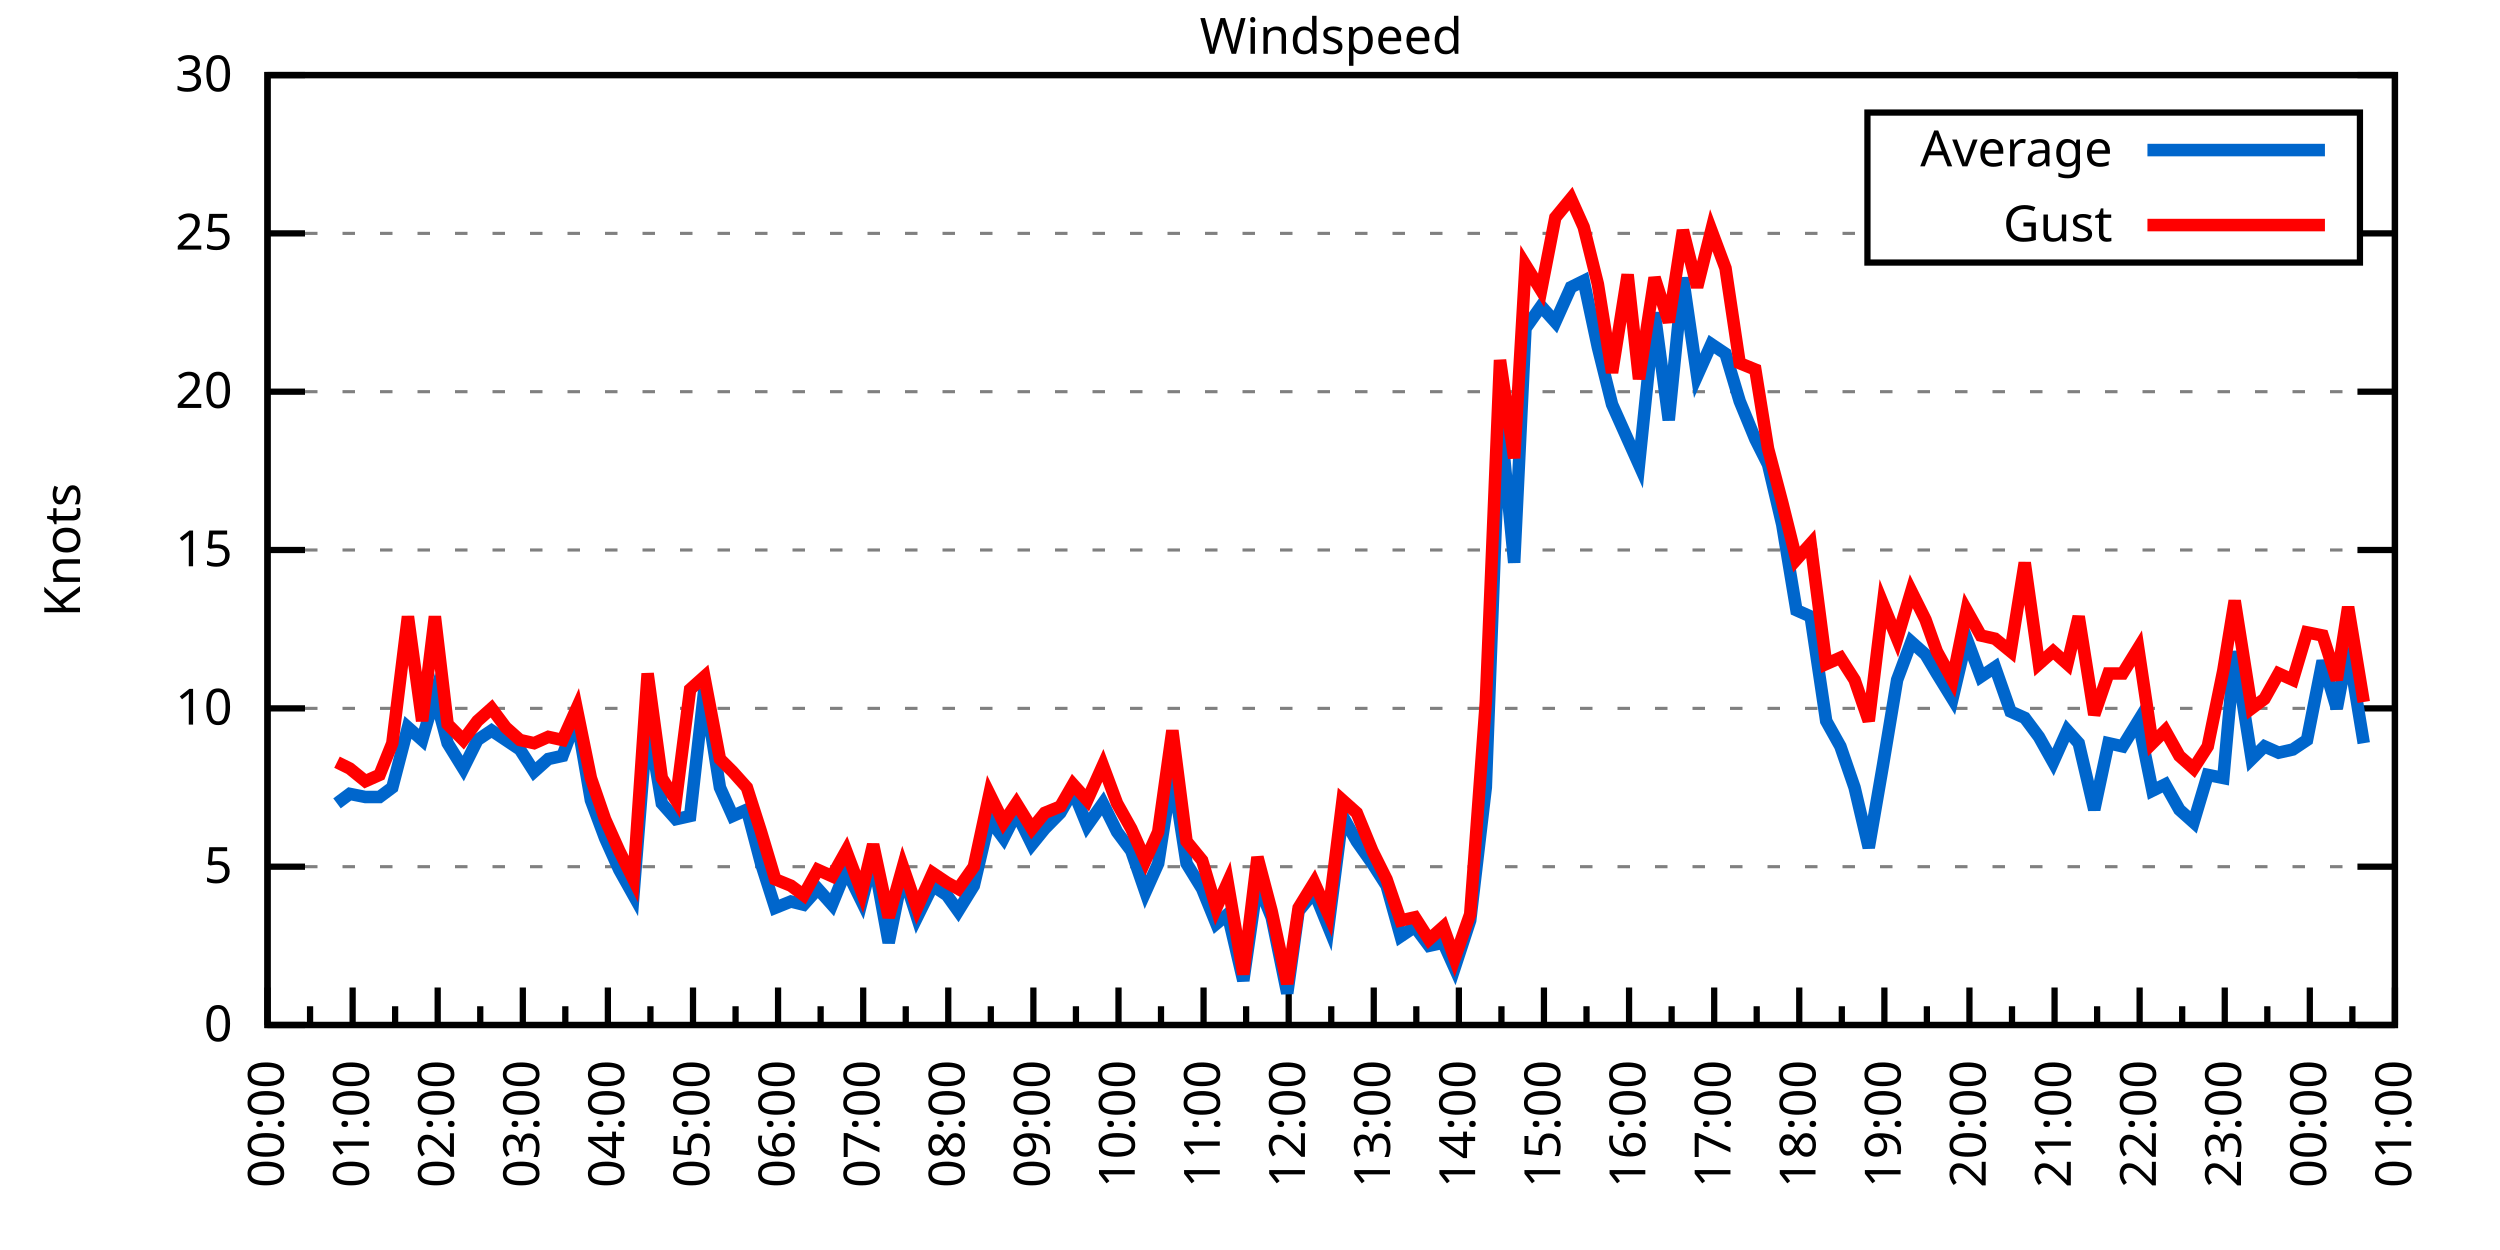
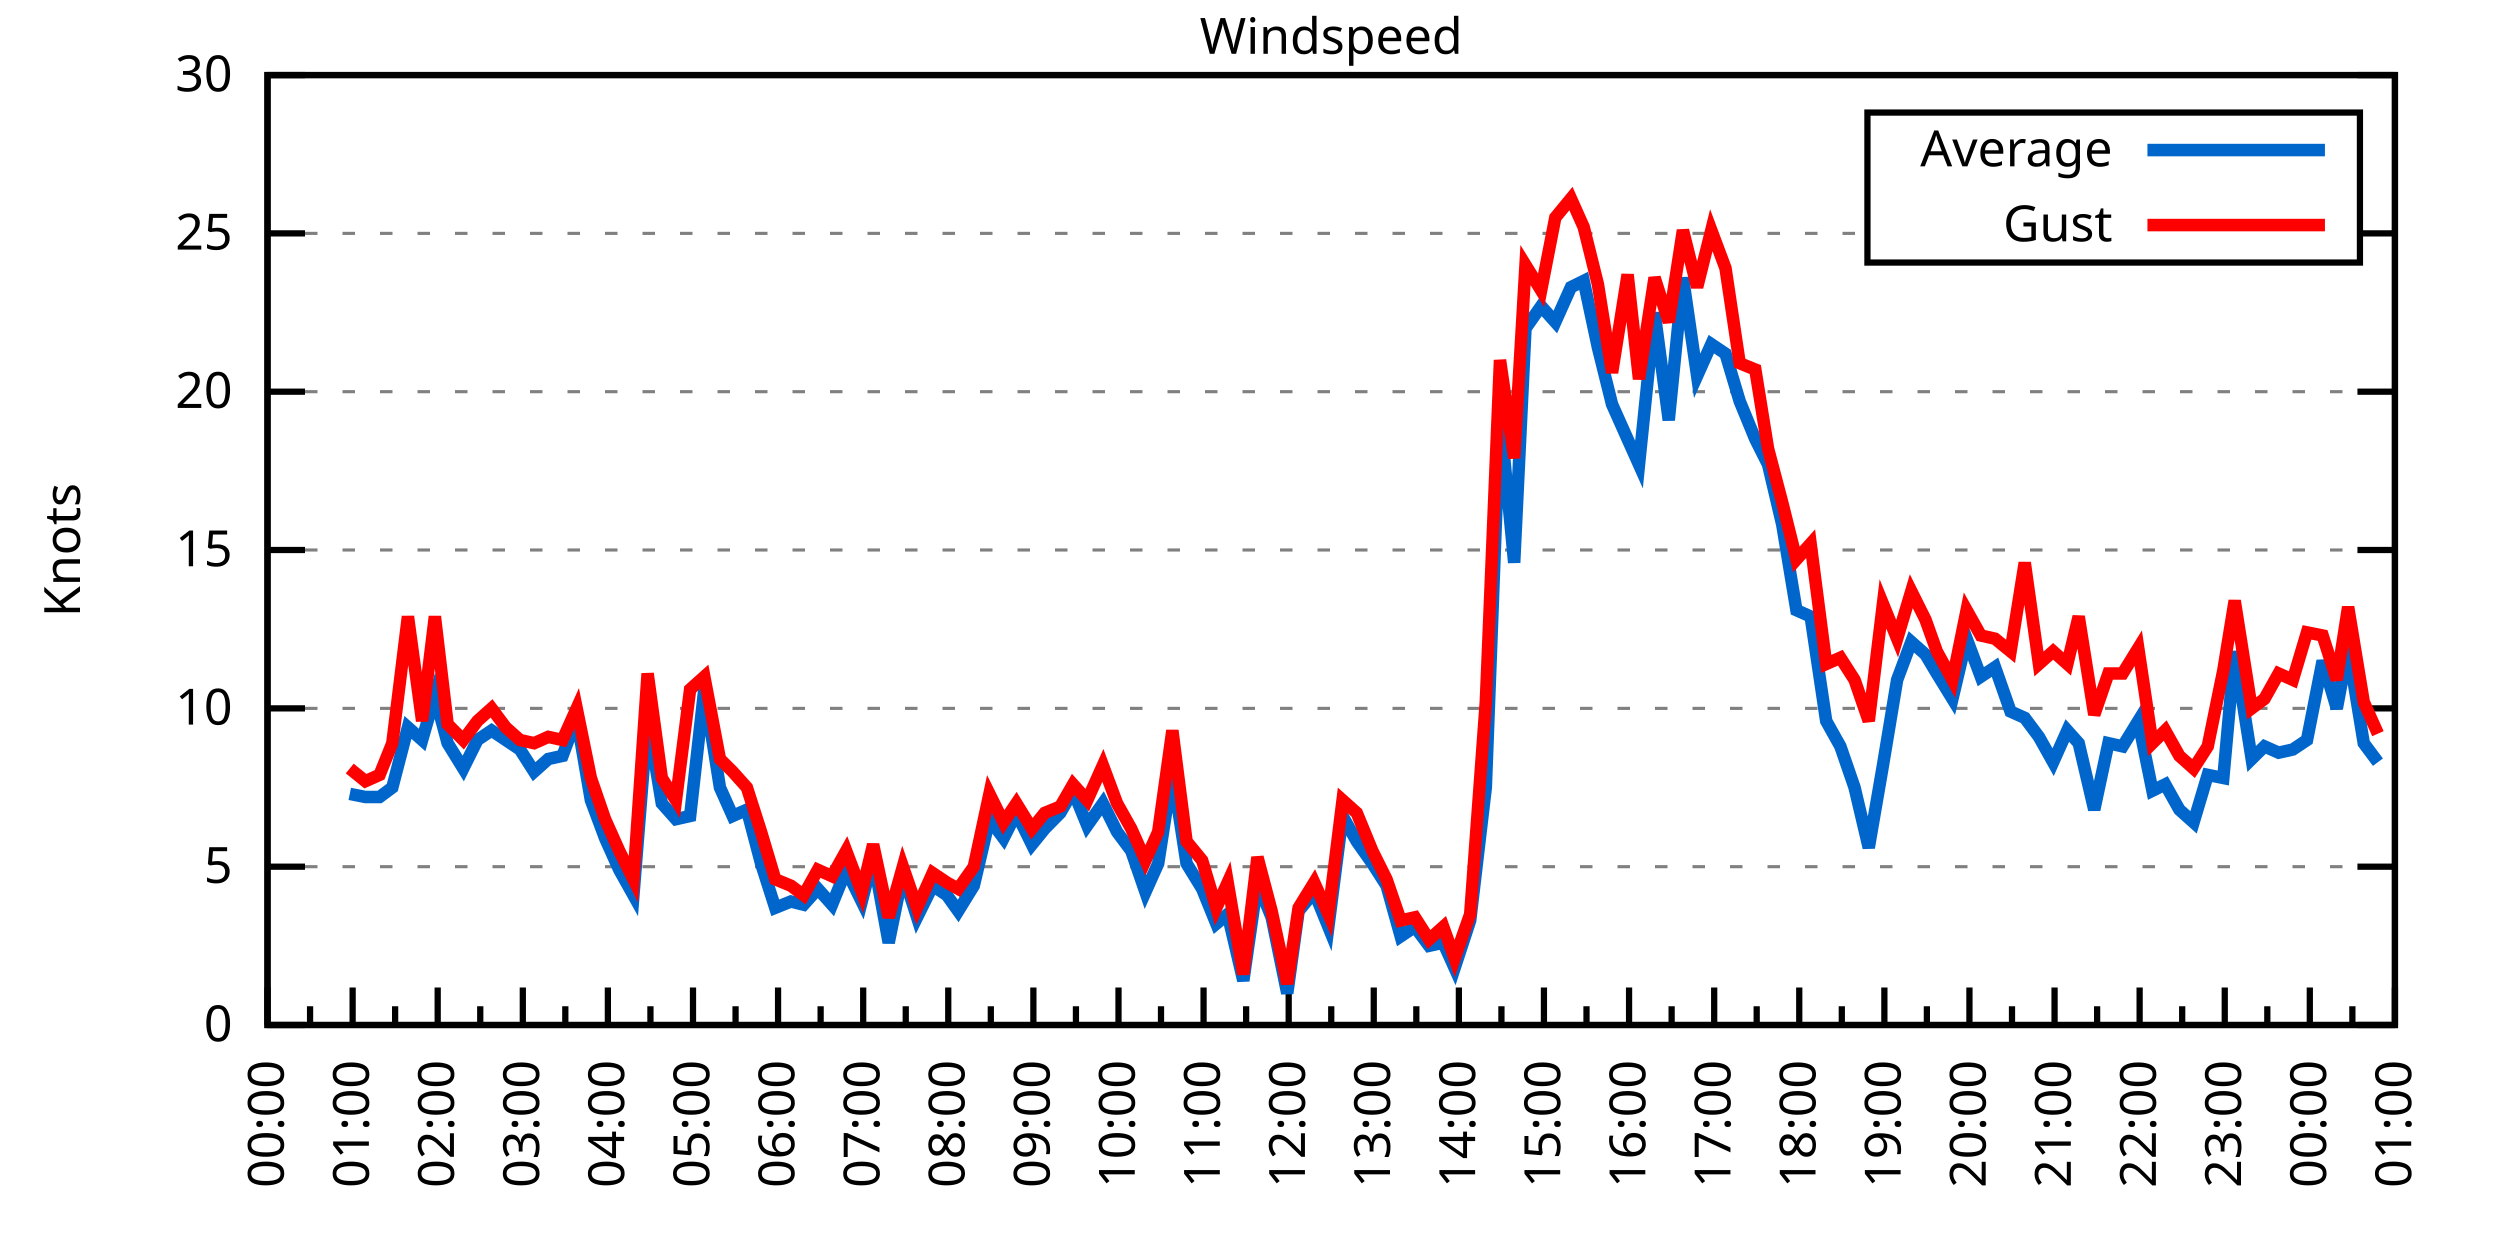
<svg xmlns="http://www.w3.org/2000/svg" xmlns:xlink="http://www.w3.org/1999/xlink" width="400" height="200" viewBox="0 0 400 200">
  <g id="gnuplot_canvas">
    <rect x="0" y="0" width="400" height="200" fill="none" />
    <defs>
      <circle id="gpDot" r="0.5" stroke-width="0.5" stroke="currentColor" />
      <path id="gpPt0" stroke-width="0.333" stroke="currentColor" d="M-1,0 h2 M0,-1 v2" />
      <path id="gpPt1" stroke-width="0.333" stroke="currentColor" d="M-1,-1 L1,1 M1,-1 L-1,1" />
      <path id="gpPt2" stroke-width="0.333" stroke="currentColor" d="M-1,0 L1,0 M0,-1 L0,1 M-1,-1 L1,1 M-1,1 L1,-1" />
      <rect id="gpPt3" stroke-width="0.333" stroke="currentColor" x="-1" y="-1" width="2" height="2" />
      <rect id="gpPt4" stroke-width="0.333" stroke="currentColor" fill="currentColor" x="-1" y="-1" width="2" height="2" />
      <circle id="gpPt5" stroke-width="0.333" stroke="currentColor" cx="0" cy="0" r="1" />
      <use xlink:href="#gpPt5" id="gpPt6" fill="currentColor" stroke="none" />
      <path id="gpPt7" stroke-width="0.333" stroke="currentColor" d="M0,-1.33 L-1.33,0.67 L1.33,0.67 z" />
      <use xlink:href="#gpPt7" id="gpPt8" fill="currentColor" stroke="none" />
      <use xlink:href="#gpPt7" id="gpPt9" stroke="currentColor" transform="rotate(180)" />
      <use xlink:href="#gpPt9" id="gpPt10" fill="currentColor" stroke="none" />
      <use xlink:href="#gpPt3" id="gpPt11" stroke="currentColor" transform="rotate(45)" />
      <use xlink:href="#gpPt11" id="gpPt12" fill="currentColor" stroke="none" />
      <path id="gpPt13" stroke-width="0.333" stroke="currentColor" d="M0,1.330 L1.265,0.411 L0.782,-1.067 L-0.782,-1.076 L-1.265,0.411 z" />
      <use xlink:href="#gpPt13" id="gpPt14" fill="currentColor" stroke="none" />
      <filter id="textbox" filterUnits="objectBoundingBox" x="0" y="0" height="1" width="1">
        <feFlood flood-color="white" flood-opacity="1" result="bgnd" />
        <feComposite in="SourceGraphic" in2="bgnd" operator="atop" />
      </filter>
      <filter id="greybox" filterUnits="objectBoundingBox" x="0" y="0" height="1" width="1">
        <feFlood flood-color="lightgrey" flood-opacity="1" result="grey" />
        <feComposite in="SourceGraphic" in2="grey" operator="atop" />
      </filter>
    </defs>
    <g fill="none" color="white" stroke="currentColor" stroke-width="1.00" stroke-linecap="butt" stroke-linejoin="miter">
</g>
    <g fill="none" color="black" stroke="currentColor" stroke-width="1.00" stroke-linecap="butt" stroke-linejoin="miter">
      <g stroke="none" shape-rendering="crispEdges">
        <polygon fill="rgb(255, 255, 255)" points="42.80,164.00 383.18,164.00 383.18,12.02 42.80,12.02 " />
      </g>
    </g>
    <g fill="none" color="black" stroke="currentColor" stroke-width="1.00" stroke-linecap="butt" stroke-linejoin="miter">
</g>
    <g fill="none" color="black" stroke="black" stroke-width="0.50" stroke-linecap="butt" stroke-linejoin="miter">
</g>
    <g fill="none" color="gray" stroke="currentColor" stroke-width="0.50" stroke-linecap="butt" stroke-linejoin="miter">
      <path stroke="gray" stroke-dasharray="2,4" class="gridline" d="M42.80,164.00 L383.19,164.00  " />
    </g>
    <g fill="none" color="gray" stroke="gray" stroke-width="1.00" stroke-linecap="butt" stroke-linejoin="miter">
</g>
    <g fill="none" color="black" stroke="currentColor" stroke-width="1.00" stroke-linecap="butt" stroke-linejoin="miter">
      <path stroke="black" d="M42.80,164.00 L48.80,164.00 M383.19,164.00 L377.19,164.00  " />
      <g transform="translate(37.20,166.60)" stroke="none" fill="black" font-family="Sans" font-size="8.00" text-anchor="end">
        <text>
          <tspan font-family="Sans"> 0</tspan>
        </text>
      </g>
    </g>
    <g fill="none" color="black" stroke="currentColor" stroke-width="1.00" stroke-linecap="butt" stroke-linejoin="miter">
</g>
    <g fill="none" color="black" stroke="black" stroke-width="0.50" stroke-linecap="butt" stroke-linejoin="miter">
</g>
    <g fill="none" color="gray" stroke="currentColor" stroke-width="0.50" stroke-linecap="butt" stroke-linejoin="miter">
      <path stroke="gray" stroke-dasharray="2,4" class="gridline" d="M42.80,138.67 L383.19,138.67  " />
    </g>
    <g fill="none" color="gray" stroke="gray" stroke-width="1.00" stroke-linecap="butt" stroke-linejoin="miter">
</g>
    <g fill="none" color="black" stroke="currentColor" stroke-width="1.00" stroke-linecap="butt" stroke-linejoin="miter">
      <path stroke="black" d="M42.80,138.67 L48.80,138.67 M383.19,138.67 L377.19,138.67  " />
      <g transform="translate(37.20,141.27)" stroke="none" fill="black" font-family="Sans" font-size="8.00" text-anchor="end">
        <text>
          <tspan font-family="Sans"> 5</tspan>
        </text>
      </g>
    </g>
    <g fill="none" color="black" stroke="currentColor" stroke-width="1.00" stroke-linecap="butt" stroke-linejoin="miter">
</g>
    <g fill="none" color="black" stroke="black" stroke-width="0.50" stroke-linecap="butt" stroke-linejoin="miter">
</g>
    <g fill="none" color="gray" stroke="currentColor" stroke-width="0.50" stroke-linecap="butt" stroke-linejoin="miter">
      <path stroke="gray" stroke-dasharray="2,4" class="gridline" d="M42.80,113.34 L383.19,113.34  " />
    </g>
    <g fill="none" color="gray" stroke="gray" stroke-width="1.00" stroke-linecap="butt" stroke-linejoin="miter">
</g>
    <g fill="none" color="black" stroke="currentColor" stroke-width="1.00" stroke-linecap="butt" stroke-linejoin="miter">
      <path stroke="black" d="M42.80,113.34 L48.80,113.34 M383.19,113.34 L377.19,113.34  " />
      <g transform="translate(37.20,115.94)" stroke="none" fill="black" font-family="Sans" font-size="8.00" text-anchor="end">
        <text>
          <tspan font-family="Sans"> 10</tspan>
        </text>
      </g>
    </g>
    <g fill="none" color="black" stroke="currentColor" stroke-width="1.00" stroke-linecap="butt" stroke-linejoin="miter">
</g>
    <g fill="none" color="black" stroke="black" stroke-width="0.50" stroke-linecap="butt" stroke-linejoin="miter">
</g>
    <g fill="none" color="gray" stroke="currentColor" stroke-width="0.50" stroke-linecap="butt" stroke-linejoin="miter">
      <path stroke="gray" stroke-dasharray="2,4" class="gridline" d="M42.80,88.00 L383.19,88.00  " />
    </g>
    <g fill="none" color="gray" stroke="gray" stroke-width="1.00" stroke-linecap="butt" stroke-linejoin="miter">
</g>
    <g fill="none" color="black" stroke="currentColor" stroke-width="1.00" stroke-linecap="butt" stroke-linejoin="miter">
      <path stroke="black" d="M42.80,88.00 L48.80,88.00 M383.19,88.00 L377.19,88.00  " />
      <g transform="translate(37.20,90.60)" stroke="none" fill="black" font-family="Sans" font-size="8.00" text-anchor="end">
        <text>
          <tspan font-family="Sans"> 15</tspan>
        </text>
      </g>
    </g>
    <g fill="none" color="black" stroke="currentColor" stroke-width="1.00" stroke-linecap="butt" stroke-linejoin="miter">
</g>
    <g fill="none" color="black" stroke="black" stroke-width="0.50" stroke-linecap="butt" stroke-linejoin="miter">
</g>
    <g fill="none" color="gray" stroke="currentColor" stroke-width="0.50" stroke-linecap="butt" stroke-linejoin="miter">
      <path stroke="gray" stroke-dasharray="2,4" class="gridline" d="M42.80,62.67 L383.19,62.67  " />
    </g>
    <g fill="none" color="gray" stroke="gray" stroke-width="1.00" stroke-linecap="butt" stroke-linejoin="miter">
</g>
    <g fill="none" color="black" stroke="currentColor" stroke-width="1.00" stroke-linecap="butt" stroke-linejoin="miter">
      <path stroke="black" d="M42.80,62.67 L48.80,62.67 M383.19,62.67 L377.19,62.67  " />
      <g transform="translate(37.20,65.27)" stroke="none" fill="black" font-family="Sans" font-size="8.00" text-anchor="end">
        <text>
          <tspan font-family="Sans"> 20</tspan>
        </text>
      </g>
    </g>
    <g fill="none" color="black" stroke="currentColor" stroke-width="1.00" stroke-linecap="butt" stroke-linejoin="miter">
</g>
    <g fill="none" color="black" stroke="black" stroke-width="0.50" stroke-linecap="butt" stroke-linejoin="miter">
</g>
    <g fill="none" color="gray" stroke="currentColor" stroke-width="0.50" stroke-linecap="butt" stroke-linejoin="miter">
      <path stroke="gray" stroke-dasharray="2,4" class="gridline" d="M42.80,37.34 L298.79,37.34 M377.59,37.34 L383.19,37.34  " />
    </g>
    <g fill="none" color="gray" stroke="gray" stroke-width="1.00" stroke-linecap="butt" stroke-linejoin="miter">
</g>
    <g fill="none" color="black" stroke="currentColor" stroke-width="1.00" stroke-linecap="butt" stroke-linejoin="miter">
      <path stroke="black" d="M42.80,37.34 L48.80,37.34 M383.19,37.34 L377.19,37.34  " />
      <g transform="translate(37.20,39.94)" stroke="none" fill="black" font-family="Sans" font-size="8.00" text-anchor="end">
        <text>
          <tspan font-family="Sans"> 25</tspan>
        </text>
      </g>
    </g>
    <g fill="none" color="black" stroke="currentColor" stroke-width="1.00" stroke-linecap="butt" stroke-linejoin="miter">
</g>
    <g fill="none" color="black" stroke="black" stroke-width="0.50" stroke-linecap="butt" stroke-linejoin="miter">
</g>
    <g fill="none" color="gray" stroke="currentColor" stroke-width="0.50" stroke-linecap="butt" stroke-linejoin="miter">
      <path stroke="gray" stroke-dasharray="2,4" class="gridline" d="M42.80,12.01 L383.19,12.01  " />
    </g>
    <g fill="none" color="gray" stroke="gray" stroke-width="1.00" stroke-linecap="butt" stroke-linejoin="miter">
</g>
    <g fill="none" color="black" stroke="currentColor" stroke-width="1.00" stroke-linecap="butt" stroke-linejoin="miter">
      <path stroke="black" d="M42.80,12.01 L48.80,12.01 M383.19,12.01 L377.19,12.01  " />
      <g transform="translate(37.20,14.61)" stroke="none" fill="black" font-family="Sans" font-size="8.00" text-anchor="end">
        <text>
          <tspan font-family="Sans"> 30</tspan>
        </text>
      </g>
    </g>
    <g fill="none" color="black" stroke="currentColor" stroke-width="1.00" stroke-linecap="butt" stroke-linejoin="miter">
      <path stroke="black" d="M42.80,164.00 L42.80,158.00  " />
      <g transform="translate(45.40,169.60) rotate(270)" stroke="none" fill="black" font-family="Sans" font-size="8.00" text-anchor="end">
        <text>
          <tspan font-family="Sans">00:00</tspan>
        </text>
      </g>
    </g>
    <g fill="none" color="black" stroke="currentColor" stroke-width="1.00" stroke-linecap="butt" stroke-linejoin="miter">
      <path stroke="black" d="M49.61,164.00 L49.61,161.00 M56.42,164.00 L56.42,158.00  " />
      <g transform="translate(59.02,169.60) rotate(270)" stroke="none" fill="black" font-family="Sans" font-size="8.00" text-anchor="end">
        <text>
          <tspan font-family="Sans">01:00</tspan>
        </text>
      </g>
    </g>
    <g fill="none" color="black" stroke="currentColor" stroke-width="1.00" stroke-linecap="butt" stroke-linejoin="miter">
      <path stroke="black" d="M63.22,164.00 L63.22,161.00 M70.03,164.00 L70.03,158.00  " />
      <g transform="translate(72.63,169.60) rotate(270)" stroke="none" fill="black" font-family="Sans" font-size="8.00" text-anchor="end">
        <text>
          <tspan font-family="Sans">02:00</tspan>
        </text>
      </g>
    </g>
    <g fill="none" color="black" stroke="currentColor" stroke-width="1.00" stroke-linecap="butt" stroke-linejoin="miter">
      <path stroke="black" d="M76.84,164.00 L76.84,161.00 M83.65,164.00 L83.65,158.00  " />
      <g transform="translate(86.25,169.60) rotate(270)" stroke="none" fill="black" font-family="Sans" font-size="8.00" text-anchor="end">
        <text>
          <tspan font-family="Sans">03:00</tspan>
        </text>
      </g>
    </g>
    <g fill="none" color="black" stroke="currentColor" stroke-width="1.00" stroke-linecap="butt" stroke-linejoin="miter">
      <path stroke="black" d="M90.45,164.00 L90.45,161.00 M97.26,164.00 L97.26,158.00  " />
      <g transform="translate(99.86,169.60) rotate(270)" stroke="none" fill="black" font-family="Sans" font-size="8.00" text-anchor="end">
        <text>
          <tspan font-family="Sans">04:00</tspan>
        </text>
      </g>
    </g>
    <g fill="none" color="black" stroke="currentColor" stroke-width="1.00" stroke-linecap="butt" stroke-linejoin="miter">
      <path stroke="black" d="M104.07,164.00 L104.07,161.00 M110.88,164.00 L110.88,158.00  " />
      <g transform="translate(113.48,169.60) rotate(270)" stroke="none" fill="black" font-family="Sans" font-size="8.00" text-anchor="end">
        <text>
          <tspan font-family="Sans">05:00</tspan>
        </text>
      </g>
    </g>
    <g fill="none" color="black" stroke="currentColor" stroke-width="1.00" stroke-linecap="butt" stroke-linejoin="miter">
      <path stroke="black" d="M117.69,164.00 L117.69,161.00 M124.49,164.00 L124.49,158.00  " />
      <g transform="translate(127.09,169.60) rotate(270)" stroke="none" fill="black" font-family="Sans" font-size="8.00" text-anchor="end">
        <text>
          <tspan font-family="Sans">06:00</tspan>
        </text>
      </g>
    </g>
    <g fill="none" color="black" stroke="currentColor" stroke-width="1.00" stroke-linecap="butt" stroke-linejoin="miter">
      <path stroke="black" d="M131.30,164.00 L131.30,161.00 M138.11,164.00 L138.11,158.00  " />
      <g transform="translate(140.71,169.60) rotate(270)" stroke="none" fill="black" font-family="Sans" font-size="8.00" text-anchor="end">
        <text>
          <tspan font-family="Sans">07:00</tspan>
        </text>
      </g>
    </g>
    <g fill="none" color="black" stroke="currentColor" stroke-width="1.00" stroke-linecap="butt" stroke-linejoin="miter">
      <path stroke="black" d="M144.92,164.00 L144.92,161.00 M151.72,164.00 L151.72,158.00  " />
      <g transform="translate(154.32,169.60) rotate(270)" stroke="none" fill="black" font-family="Sans" font-size="8.00" text-anchor="end">
        <text>
          <tspan font-family="Sans">08:00</tspan>
        </text>
      </g>
    </g>
    <g fill="none" color="black" stroke="currentColor" stroke-width="1.00" stroke-linecap="butt" stroke-linejoin="miter">
      <path stroke="black" d="M158.53,164.00 L158.53,161.00 M165.34,164.00 L165.34,158.00  " />
      <g transform="translate(167.94,169.60) rotate(270)" stroke="none" fill="black" font-family="Sans" font-size="8.00" text-anchor="end">
        <text>
          <tspan font-family="Sans">09:00</tspan>
        </text>
      </g>
    </g>
    <g fill="none" color="black" stroke="currentColor" stroke-width="1.00" stroke-linecap="butt" stroke-linejoin="miter">
      <path stroke="black" d="M172.15,164.00 L172.15,161.00 M178.96,164.00 L178.96,158.00  " />
      <g transform="translate(181.56,169.60) rotate(270)" stroke="none" fill="black" font-family="Sans" font-size="8.00" text-anchor="end">
        <text>
          <tspan font-family="Sans">10:00</tspan>
        </text>
      </g>
    </g>
    <g fill="none" color="black" stroke="currentColor" stroke-width="1.00" stroke-linecap="butt" stroke-linejoin="miter">
      <path stroke="black" d="M185.76,164.00 L185.76,161.00 M192.57,164.00 L192.57,158.00  " />
      <g transform="translate(195.17,169.60) rotate(270)" stroke="none" fill="black" font-family="Sans" font-size="8.00" text-anchor="end">
        <text>
          <tspan font-family="Sans">11:00</tspan>
        </text>
      </g>
    </g>
    <g fill="none" color="black" stroke="currentColor" stroke-width="1.00" stroke-linecap="butt" stroke-linejoin="miter">
      <path stroke="black" d="M199.38,164.00 L199.38,161.00 M206.19,164.00 L206.19,158.00  " />
      <g transform="translate(208.79,169.60) rotate(270)" stroke="none" fill="black" font-family="Sans" font-size="8.00" text-anchor="end">
        <text>
          <tspan font-family="Sans">12:00</tspan>
        </text>
      </g>
    </g>
    <g fill="none" color="black" stroke="currentColor" stroke-width="1.00" stroke-linecap="butt" stroke-linejoin="miter">
      <path stroke="black" d="M213.00,164.00 L213.00,161.00 M219.80,164.00 L219.80,158.00  " />
      <g transform="translate(222.40,169.60) rotate(270)" stroke="none" fill="black" font-family="Sans" font-size="8.00" text-anchor="end">
        <text>
          <tspan font-family="Sans">13:00</tspan>
        </text>
      </g>
    </g>
    <g fill="none" color="black" stroke="currentColor" stroke-width="1.00" stroke-linecap="butt" stroke-linejoin="miter">
      <path stroke="black" d="M226.61,164.00 L226.61,161.00 M233.42,164.00 L233.42,158.00  " />
      <g transform="translate(236.02,169.60) rotate(270)" stroke="none" fill="black" font-family="Sans" font-size="8.00" text-anchor="end">
        <text>
          <tspan font-family="Sans">14:00</tspan>
        </text>
      </g>
    </g>
    <g fill="none" color="black" stroke="currentColor" stroke-width="1.00" stroke-linecap="butt" stroke-linejoin="miter">
      <path stroke="black" d="M240.23,164.00 L240.23,161.00 M247.03,164.00 L247.03,158.00  " />
      <g transform="translate(249.63,169.60) rotate(270)" stroke="none" fill="black" font-family="Sans" font-size="8.00" text-anchor="end">
        <text>
          <tspan font-family="Sans">15:00</tspan>
        </text>
      </g>
    </g>
    <g fill="none" color="black" stroke="currentColor" stroke-width="1.00" stroke-linecap="butt" stroke-linejoin="miter">
      <path stroke="black" d="M253.84,164.00 L253.84,161.00 M260.65,164.00 L260.65,158.00  " />
      <g transform="translate(263.25,169.60) rotate(270)" stroke="none" fill="black" font-family="Sans" font-size="8.00" text-anchor="end">
        <text>
          <tspan font-family="Sans">16:00</tspan>
        </text>
      </g>
    </g>
    <g fill="none" color="black" stroke="currentColor" stroke-width="1.00" stroke-linecap="butt" stroke-linejoin="miter">
      <path stroke="black" d="M267.46,164.00 L267.46,161.00 M274.27,164.00 L274.27,158.00  " />
      <g transform="translate(276.87,169.60) rotate(270)" stroke="none" fill="black" font-family="Sans" font-size="8.00" text-anchor="end">
        <text>
          <tspan font-family="Sans">17:00</tspan>
        </text>
      </g>
    </g>
    <g fill="none" color="black" stroke="currentColor" stroke-width="1.00" stroke-linecap="butt" stroke-linejoin="miter">
      <path stroke="black" d="M281.07,164.00 L281.07,161.00 M287.88,164.00 L287.88,158.00  " />
      <g transform="translate(290.48,169.60) rotate(270)" stroke="none" fill="black" font-family="Sans" font-size="8.00" text-anchor="end">
        <text>
          <tspan font-family="Sans">18:00</tspan>
        </text>
      </g>
    </g>
    <g fill="none" color="black" stroke="currentColor" stroke-width="1.00" stroke-linecap="butt" stroke-linejoin="miter">
      <path stroke="black" d="M294.69,164.00 L294.69,161.00 M301.50,164.00 L301.50,158.00  " />
      <g transform="translate(304.10,169.60) rotate(270)" stroke="none" fill="black" font-family="Sans" font-size="8.00" text-anchor="end">
        <text>
          <tspan font-family="Sans">19:00</tspan>
        </text>
      </g>
    </g>
    <g fill="none" color="black" stroke="currentColor" stroke-width="1.00" stroke-linecap="butt" stroke-linejoin="miter">
      <path stroke="black" d="M308.30,164.00 L308.30,161.00 M315.11,164.00 L315.11,158.00  " />
      <g transform="translate(317.71,169.60) rotate(270)" stroke="none" fill="black" font-family="Sans" font-size="8.00" text-anchor="end">
        <text>
          <tspan font-family="Sans">20:00</tspan>
        </text>
      </g>
    </g>
    <g fill="none" color="black" stroke="currentColor" stroke-width="1.00" stroke-linecap="butt" stroke-linejoin="miter">
      <path stroke="black" d="M321.92,164.00 L321.92,161.00 M328.73,164.00 L328.73,158.00  " />
      <g transform="translate(331.33,169.60) rotate(270)" stroke="none" fill="black" font-family="Sans" font-size="8.00" text-anchor="end">
        <text>
          <tspan font-family="Sans">21:00</tspan>
        </text>
      </g>
    </g>
    <g fill="none" color="black" stroke="currentColor" stroke-width="1.00" stroke-linecap="butt" stroke-linejoin="miter">
      <path stroke="black" d="M335.54,164.00 L335.54,161.00 M342.34,164.00 L342.34,158.00  " />
      <g transform="translate(344.94,169.60) rotate(270)" stroke="none" fill="black" font-family="Sans" font-size="8.00" text-anchor="end">
        <text>
          <tspan font-family="Sans">22:00</tspan>
        </text>
      </g>
    </g>
    <g fill="none" color="black" stroke="currentColor" stroke-width="1.00" stroke-linecap="butt" stroke-linejoin="miter">
      <path stroke="black" d="M349.15,164.00 L349.15,161.00 M355.96,164.00 L355.96,158.00  " />
      <g transform="translate(358.56,169.60) rotate(270)" stroke="none" fill="black" font-family="Sans" font-size="8.00" text-anchor="end">
        <text>
          <tspan font-family="Sans">23:00</tspan>
        </text>
      </g>
    </g>
    <g fill="none" color="black" stroke="currentColor" stroke-width="1.00" stroke-linecap="butt" stroke-linejoin="miter">
      <path stroke="black" d="M362.77,164.00 L362.77,161.00 M369.57,164.00 L369.57,158.00  " />
      <g transform="translate(372.17,169.60) rotate(270)" stroke="none" fill="black" font-family="Sans" font-size="8.00" text-anchor="end">
        <text>
          <tspan font-family="Sans">00:00</tspan>
        </text>
      </g>
    </g>
    <g fill="none" color="black" stroke="currentColor" stroke-width="1.00" stroke-linecap="butt" stroke-linejoin="miter">
      <path stroke="black" d="M376.38,164.00 L376.38,161.00 M383.19,164.00 L383.19,158.00  " />
      <g transform="translate(385.79,169.60) rotate(270)" stroke="none" fill="black" font-family="Sans" font-size="8.00" text-anchor="end">
        <text>
          <tspan font-family="Sans">01:00</tspan>
        </text>
      </g>
    </g>
    <g fill="none" color="black" stroke="currentColor" stroke-width="1.00" stroke-linecap="butt" stroke-linejoin="miter">
</g>
    <g fill="none" color="black" stroke="currentColor" stroke-width="1.00" stroke-linecap="butt" stroke-linejoin="miter">
      <path stroke="black" d="M42.80,12.01 L42.80,164.00 L383.19,164.00 L383.19,12.01 L42.80,12.01 Z  " />
    </g>
    <g fill="none" color="black" stroke="currentColor" stroke-width="1.00" stroke-linecap="butt" stroke-linejoin="miter">
      <g transform="translate(12.80,88.01) rotate(270)" stroke="none" fill="black" font-family="Sans" font-size="8.00" text-anchor="middle">
        <text>
          <tspan font-family="Sans">Knots</tspan>
        </text>
      </g>
    </g>
    <g fill="none" color="black" stroke="currentColor" stroke-width="1.00" stroke-linecap="butt" stroke-linejoin="miter">
</g>
    <g fill="none" color="black" stroke="currentColor" stroke-width="1.00" stroke-linecap="butt" stroke-linejoin="miter">
      <path stroke="black" d="M298.79,42.01 L298.79,18.01 L377.59,18.01 L377.59,42.01 L298.79,42.01 Z  " />
    </g>
    <g id="Windspeed_plot_1">
      <g fill="none" color="white" stroke="black" stroke-width="2.00" stroke-linecap="butt" stroke-linejoin="miter">
</g>
      <g fill="none" color="black" stroke="currentColor" stroke-width="2.00" stroke-linecap="butt" stroke-linejoin="miter">
        <g transform="translate(337.99,26.61)" stroke="none" fill="black" font-family="Sans" font-size="8.00" text-anchor="end">
          <text>
            <tspan font-family="Sans">Average</tspan>
          </text>
        </g>
      </g>
      <g fill="none" color="black" stroke="currentColor" stroke-width="2.00" stroke-linecap="butt" stroke-linejoin="miter">
-         <path stroke="rgb(  0, 102, 204)" d="M343.59,24.01 L371.99,24.01 M53.92,128.54 L55.96,127.02 L58.46,127.52 L60.73,127.52 L62.77,126.00 L65.27,116.38   L67.54,118.40 L69.58,111.31 L71.62,118.91 L74.12,122.96 L76.39,118.40 L78.65,116.88 L80.92,118.40 L83.19,119.92   L85.46,123.47 L87.73,121.44 L90.00,120.94 L92.27,114.86 L94.54,128.03 L96.81,134.11 L99.08,139.17 L101.35,143.23   L103.62,114.86 L105.89,128.54 L108.15,131.07 L110.42,130.56 L112.69,110.30 L115.19,126.00 L117.23,130.56 L119.50,129.55   L121.77,138.16 L124.04,145.25 L126.54,144.24 L128.58,144.75 L130.85,142.21 L133.12,144.75 L135.39,139.17 L137.88,144.24   L139.70,137.15 L142.19,150.83 L144.46,139.68 L146.73,146.77 L149.23,141.71 L151.50,143.23 L153.31,145.76 L155.81,141.71   L158.31,131.07 L160.57,134.11 L162.62,130.06 L165.11,135.12 L167.16,132.59 L169.65,130.06 L171.69,126.51 L173.96,132.08   L176.46,128.54 L178.73,133.10 L181.00,136.14 L183.27,142.72 L185.31,138.16 L187.58,123.47 L189.85,138.16 L192.34,142.21   L194.61,147.79 L196.43,146.27 L198.93,156.91 L201.19,141.20 L203.46,146.77 L205.96,158.93 L207.78,145.76 L210.27,142.72   L212.54,148.29 L214.81,130.56 L217.08,134.62 L219.58,138.16 L221.85,141.71 L224.11,149.81 L226.38,148.29 L228.65,151.33   L230.92,150.83 L232.74,154.88 L235.23,147.28 L237.73,126.00 L240.00,66.22 L242.27,90.03 L244.08,52.54 L246.58,48.99   L248.85,51.53 L251.35,45.95 L253.39,44.94 L255.66,55.58 L257.93,64.70 L260.42,70.27 L262.24,74.33 L264.73,50.01   L267.00,67.23 L269.27,44.43 L271.54,60.14 L273.81,55.07 L276.08,56.59 L278.35,64.19 L280.85,70.27 L282.89,74.33   L285.16,83.95 L287.43,97.63 L289.70,98.64 L292.19,115.36 L294.46,119.42 L296.73,126.00 L299.00,135.63 L301.27,122.46   L303.54,108.78 L305.81,102.70 L308.08,104.72 L309.89,107.76 L312.39,111.82 L314.66,102.19 L316.93,108.27 L319.20,106.75   L321.69,113.84 L323.96,114.86 L326.23,117.90 L328.50,121.95 L330.77,116.88 L332.59,118.91 L335.08,129.55 L337.35,118.91   L339.62,119.42 L342.12,115.36 L344.39,126.51 L346.43,125.50 L348.70,129.55 L350.97,131.58 L353.24,123.98 L355.73,124.48   L357.55,104.22 L360.27,121.44 L362.31,119.42 L364.58,120.43 L366.85,119.92 L369.12,118.40 L371.62,105.74 L373.89,113.34   L375.70,103.71 L378.20,118.91  " />
+         <path stroke="rgb(  0, 102, 204)" d="M343.59,24.01 L371.99,24.01 M55.96,127.02 L58.46,127.52 L60.73,127.52 L62.77,126.00 L65.27,116.38 L67.54,118.40   L69.58,111.31 L71.62,118.91 L74.12,122.96 L76.39,118.40 L78.65,116.88 L80.92,118.40 L83.19,119.92 L85.46,123.47   L87.73,121.44 L90.00,120.94 L92.27,114.86 L94.54,128.03 L96.81,134.11 L99.08,139.17 L101.35,143.23 L103.62,114.86   L105.89,128.54 L108.15,131.07 L110.42,130.56 L112.69,110.30 L115.19,126.00 L117.23,130.56 L119.50,129.55 L121.77,138.16   L124.04,145.25 L126.54,144.24 L128.58,144.75 L130.85,142.21 L133.12,144.75 L135.39,139.17 L137.88,144.24 L139.70,137.15   L142.19,150.83 L144.46,139.68 L146.73,146.77 L149.23,141.71 L151.50,143.23 L153.31,145.76 L155.81,141.71 L158.31,131.07   L160.57,134.11 L162.62,130.06 L165.11,135.12 L167.16,132.59 L169.65,130.06 L171.69,126.51 L173.96,132.08 L176.46,128.54   L178.73,133.10 L181.00,136.14 L183.27,142.72 L185.31,138.16 L187.58,123.47 L189.85,138.16 L192.34,142.21 L194.61,147.79   L196.43,146.27 L198.93,156.91 L201.19,141.20 L203.46,146.77 L205.96,158.93 L207.78,145.76 L210.27,142.72 L212.54,148.29   L214.81,130.56 L217.08,134.62 L219.58,138.16 L221.85,141.71 L224.11,149.81 L226.38,148.29 L228.65,151.33 L230.92,150.83   L232.74,154.88 L235.23,147.28 L237.73,126.00 L240.00,66.22 L242.27,90.03 L244.08,52.54 L246.58,48.99 L248.85,51.53   L251.35,45.95 L253.39,44.94 L255.66,55.58 L257.93,64.70 L260.42,70.27 L262.24,74.33 L264.73,50.01 L267.00,67.23   L269.27,44.43 L271.54,60.14 L273.81,55.07 L276.08,56.59 L278.35,64.19 L280.85,70.27 L282.89,74.33 L285.16,83.95   L287.43,97.63 L289.70,98.64 L292.19,115.36 L294.46,119.42 L296.73,126.00 L299.00,135.63 L301.27,122.46 L303.54,108.78   L305.81,102.70 L308.08,104.72 L309.89,107.76 L312.39,111.82 L314.66,102.19 L316.93,108.27 L319.20,106.75 L321.69,113.84   L323.96,114.86 L326.23,117.90 L328.50,121.95 L330.77,116.88 L332.59,118.91 L335.08,129.55 L337.35,118.91 L339.62,119.42   L342.12,115.36 L344.39,126.51 L346.43,125.50 L348.70,129.55 L350.97,131.58 L353.24,123.98 L355.73,124.48 L357.55,104.22   L360.27,121.44 L362.31,119.42 L364.58,120.43 L366.85,119.92 L369.12,118.40 L371.62,105.74 L373.89,113.34 L375.70,103.71   L378.20,118.91 L380.47,121.95  " />
      </g>
    </g>
    <g id="Windspeed_plot_2">
      <g fill="none" color="black" stroke="currentColor" stroke-width="2.00" stroke-linecap="butt" stroke-linejoin="miter">
        <g transform="translate(337.99,38.61)" stroke="none" fill="black" font-family="Sans" font-size="8.00" text-anchor="end">
          <text>
            <tspan font-family="Sans">Gust</tspan>
          </text>
        </g>
      </g>
      <g fill="none" color="black" stroke="currentColor" stroke-width="2.00" stroke-linecap="butt" stroke-linejoin="miter">
-         <path stroke="rgb(255,   0,   0)" d="M343.59,36.01 L371.99,36.01 M53.92,121.95 L55.96,122.96 L58.46,124.99 L60.73,123.98 L62.77,118.91 L65.27,98.64   L67.54,115.36 L69.58,98.64 L71.62,115.87 L74.12,118.40 L76.39,115.36 L78.65,113.34 L80.92,116.38 L83.19,118.40   L85.46,118.91 L87.73,117.90 L90.00,118.40 L92.27,113.34 L94.54,124.48 L96.81,131.07 L99.08,136.14 L101.35,140.69   L103.62,107.76 L105.89,124.48 L108.15,128.03 L110.42,110.30 L112.69,108.27 L115.19,121.44 L117.23,123.47 L119.50,126.00   L121.77,133.10 L124.04,140.69 L126.54,141.71 L128.58,143.23 L130.85,139.17 L133.12,140.19 L135.39,136.14 L137.88,142.72   L139.70,135.12 L142.19,146.77 L144.46,138.67 L146.73,145.25 L149.23,139.68 L151.50,141.20 L153.31,142.21 L155.81,138.67   L158.31,127.02 L160.57,131.58 L162.62,128.54 L165.11,132.59 L167.16,130.06 L169.65,129.04 L171.69,125.50 L173.96,128.03   L176.46,122.46 L178.73,128.54 L181.00,132.59 L183.27,137.66 L185.31,133.10 L187.58,116.88 L189.85,134.62 L192.34,137.66   L194.61,145.25 L196.43,141.20 L198.93,155.89 L201.19,137.15 L203.46,145.76 L205.96,157.41 L207.78,145.25 L210.27,141.20   L212.54,146.27 L214.81,128.03 L217.08,130.06 L219.58,136.14 L221.85,140.69 L224.11,147.28 L226.38,146.77 L228.65,150.32   L230.92,148.29 L232.74,153.36 L235.23,146.27 L237.73,112.32 L240.00,57.61 L242.27,73.31 L244.08,42.41 L246.58,46.46   L248.85,34.81 L251.35,31.77 L253.39,36.33 L255.66,45.45 L257.93,59.63 L260.42,43.93 L262.24,60.65 L264.73,44.43   L267.00,51.53 L269.27,36.84 L271.54,45.95 L273.81,36.84 L276.08,42.91 L278.35,58.11 L280.85,59.13 L282.89,71.79   L285.16,80.41 L287.43,89.52 L289.70,86.99 L292.19,106.24 L294.46,105.23 L296.73,108.78 L299.00,115.36 L301.27,96.62   L303.54,102.19 L305.81,94.59 L308.08,99.15 L309.89,104.22 L312.39,108.78 L314.66,97.63 L316.93,101.68 L319.20,102.19   L321.69,104.22 L323.96,90.03 L326.23,106.24 L328.50,104.22 L330.77,106.24 L332.59,98.64 L335.08,114.35 L337.35,107.76   L339.62,107.76 L342.12,103.71 L344.39,118.91 L346.43,116.88 L348.70,120.94 L350.97,122.96 L353.24,119.42 L355.73,107.26   L357.55,96.11 L360.27,113.34 L362.31,111.82 L364.58,107.76 L366.85,108.78 L369.12,101.18 L371.62,101.68 L373.89,108.78   L375.70,97.12 L378.20,112.32  " />
+         <path stroke="rgb(255,   0,   0)" d="M343.59,36.01 L371.99,36.01 M55.96,122.96 L58.46,124.99 L60.73,123.98 L62.77,118.91 L65.27,98.64 L67.54,115.36   L69.58,98.64 L71.62,115.87 L74.12,118.40 L76.39,115.36 L78.65,113.34 L80.92,116.38 L83.19,118.40 L85.46,118.91   L87.73,117.90 L90.00,118.40 L92.27,113.34 L94.54,124.48 L96.81,131.07 L99.08,136.14 L101.35,140.69 L103.62,107.76   L105.89,124.48 L108.15,128.03 L110.42,110.30 L112.69,108.27 L115.19,121.44 L117.23,123.47 L119.50,126.00 L121.77,133.10   L124.04,140.69 L126.54,141.71 L128.58,143.23 L130.85,139.17 L133.12,140.19 L135.39,136.14 L137.88,142.72 L139.70,135.12   L142.19,146.77 L144.46,138.67 L146.73,145.25 L149.23,139.68 L151.50,141.20 L153.31,142.21 L155.81,138.67 L158.31,127.02   L160.57,131.58 L162.62,128.54 L165.11,132.59 L167.16,130.06 L169.65,129.04 L171.69,125.50 L173.96,128.03 L176.46,122.46   L178.73,128.54 L181.00,132.59 L183.27,137.66 L185.31,133.10 L187.58,116.88 L189.85,134.62 L192.34,137.66 L194.61,145.25   L196.43,141.20 L198.93,155.89 L201.19,137.15 L203.46,145.76 L205.96,157.41 L207.78,145.25 L210.27,141.20 L212.54,146.27   L214.81,128.03 L217.08,130.06 L219.58,136.14 L221.85,140.69 L224.11,147.28 L226.38,146.77 L228.65,150.32 L230.92,148.29   L232.74,153.36 L235.23,146.27 L237.73,112.32 L240.00,57.61 L242.27,73.31 L244.08,42.41 L246.58,46.46 L248.85,34.81   L251.35,31.77 L253.39,36.33 L255.66,45.45 L257.93,59.63 L260.42,43.93 L262.24,60.65 L264.73,44.43 L267.00,51.53   L269.27,36.84 L271.54,45.95 L273.81,36.84 L276.08,42.91 L278.35,58.11 L280.85,59.13 L282.89,71.79 L285.16,80.41   L287.43,89.52 L289.70,86.99 L292.19,106.24 L294.46,105.23 L296.73,108.78 L299.00,115.36 L301.27,96.62 L303.54,102.19   L305.81,94.59 L308.08,99.15 L309.89,104.22 L312.39,108.78 L314.66,97.63 L316.93,101.68 L319.20,102.19 L321.69,104.22   L323.96,90.03 L326.23,106.24 L328.50,104.22 L330.77,106.24 L332.59,98.64 L335.08,114.35 L337.35,107.76 L339.62,107.76   L342.12,103.71 L344.39,118.91 L346.43,116.88 L348.70,120.94 L350.97,122.96 L353.24,119.42 L355.73,107.26 L357.55,96.11   L360.27,113.34 L362.31,111.82 L364.58,107.76 L366.85,108.78 L369.12,101.18 L371.62,101.68 L373.89,108.78 L375.70,97.12   L378.20,112.32 L380.47,117.39  " />
      </g>
    </g>
    <g fill="none" color="black" stroke="currentColor" stroke-width="2.00" stroke-linecap="butt" stroke-linejoin="miter">
</g>
    <g fill="none" color="black" stroke="black" stroke-width="1.00" stroke-linecap="butt" stroke-linejoin="miter">
</g>
    <g fill="none" color="black" stroke="currentColor" stroke-width="1.00" stroke-linecap="butt" stroke-linejoin="miter">
      <path stroke="black" d="M42.80,12.01 L42.80,164.00 L383.19,164.00 L383.19,12.01 L42.80,12.01 Z  " />
    </g>
    <g fill="none" color="black" stroke="currentColor" stroke-width="1.00" stroke-linecap="butt" stroke-linejoin="miter">
      <g transform="translate(212.99,8.61)" stroke="none" fill="black" font-family="Sans" font-size="8.00" text-anchor="middle">
        <text>
          <tspan font-family="Sans">Windspeed</tspan>
        </text>
      </g>
    </g>
    <g fill="none" color="black" stroke="currentColor" stroke-width="1.00" stroke-linecap="butt" stroke-linejoin="miter">
</g>
  </g>
</svg>
